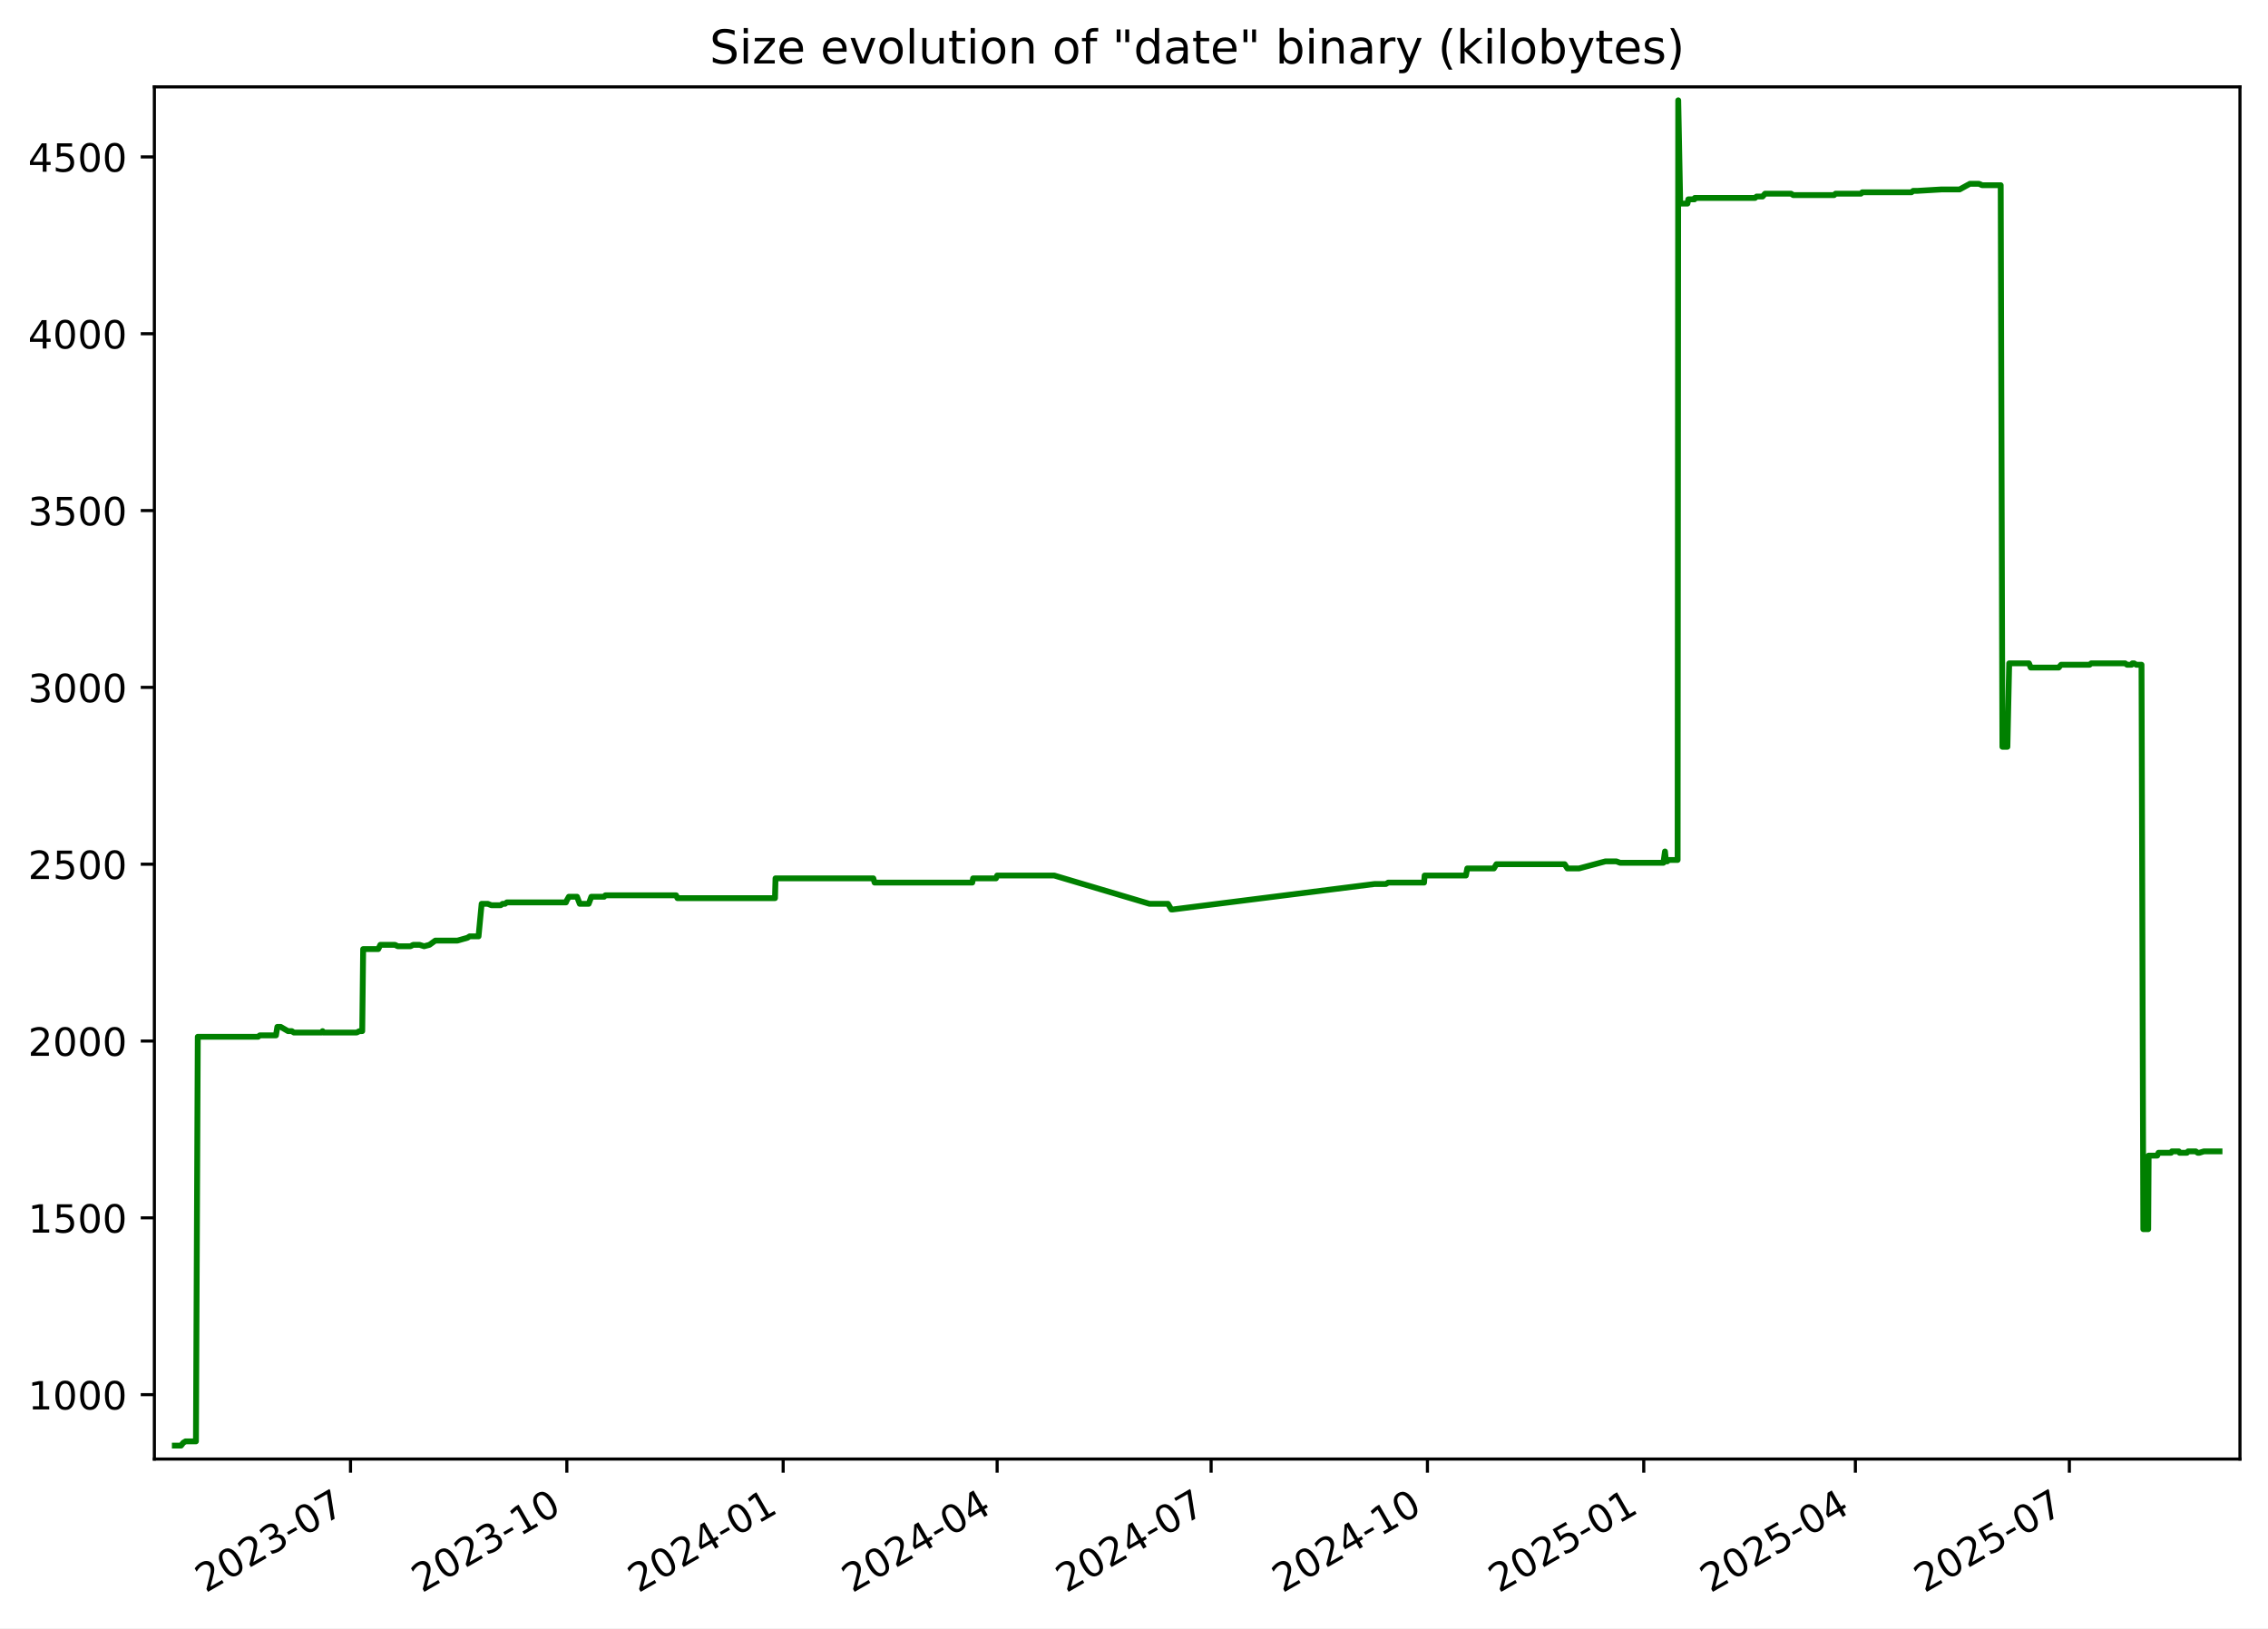
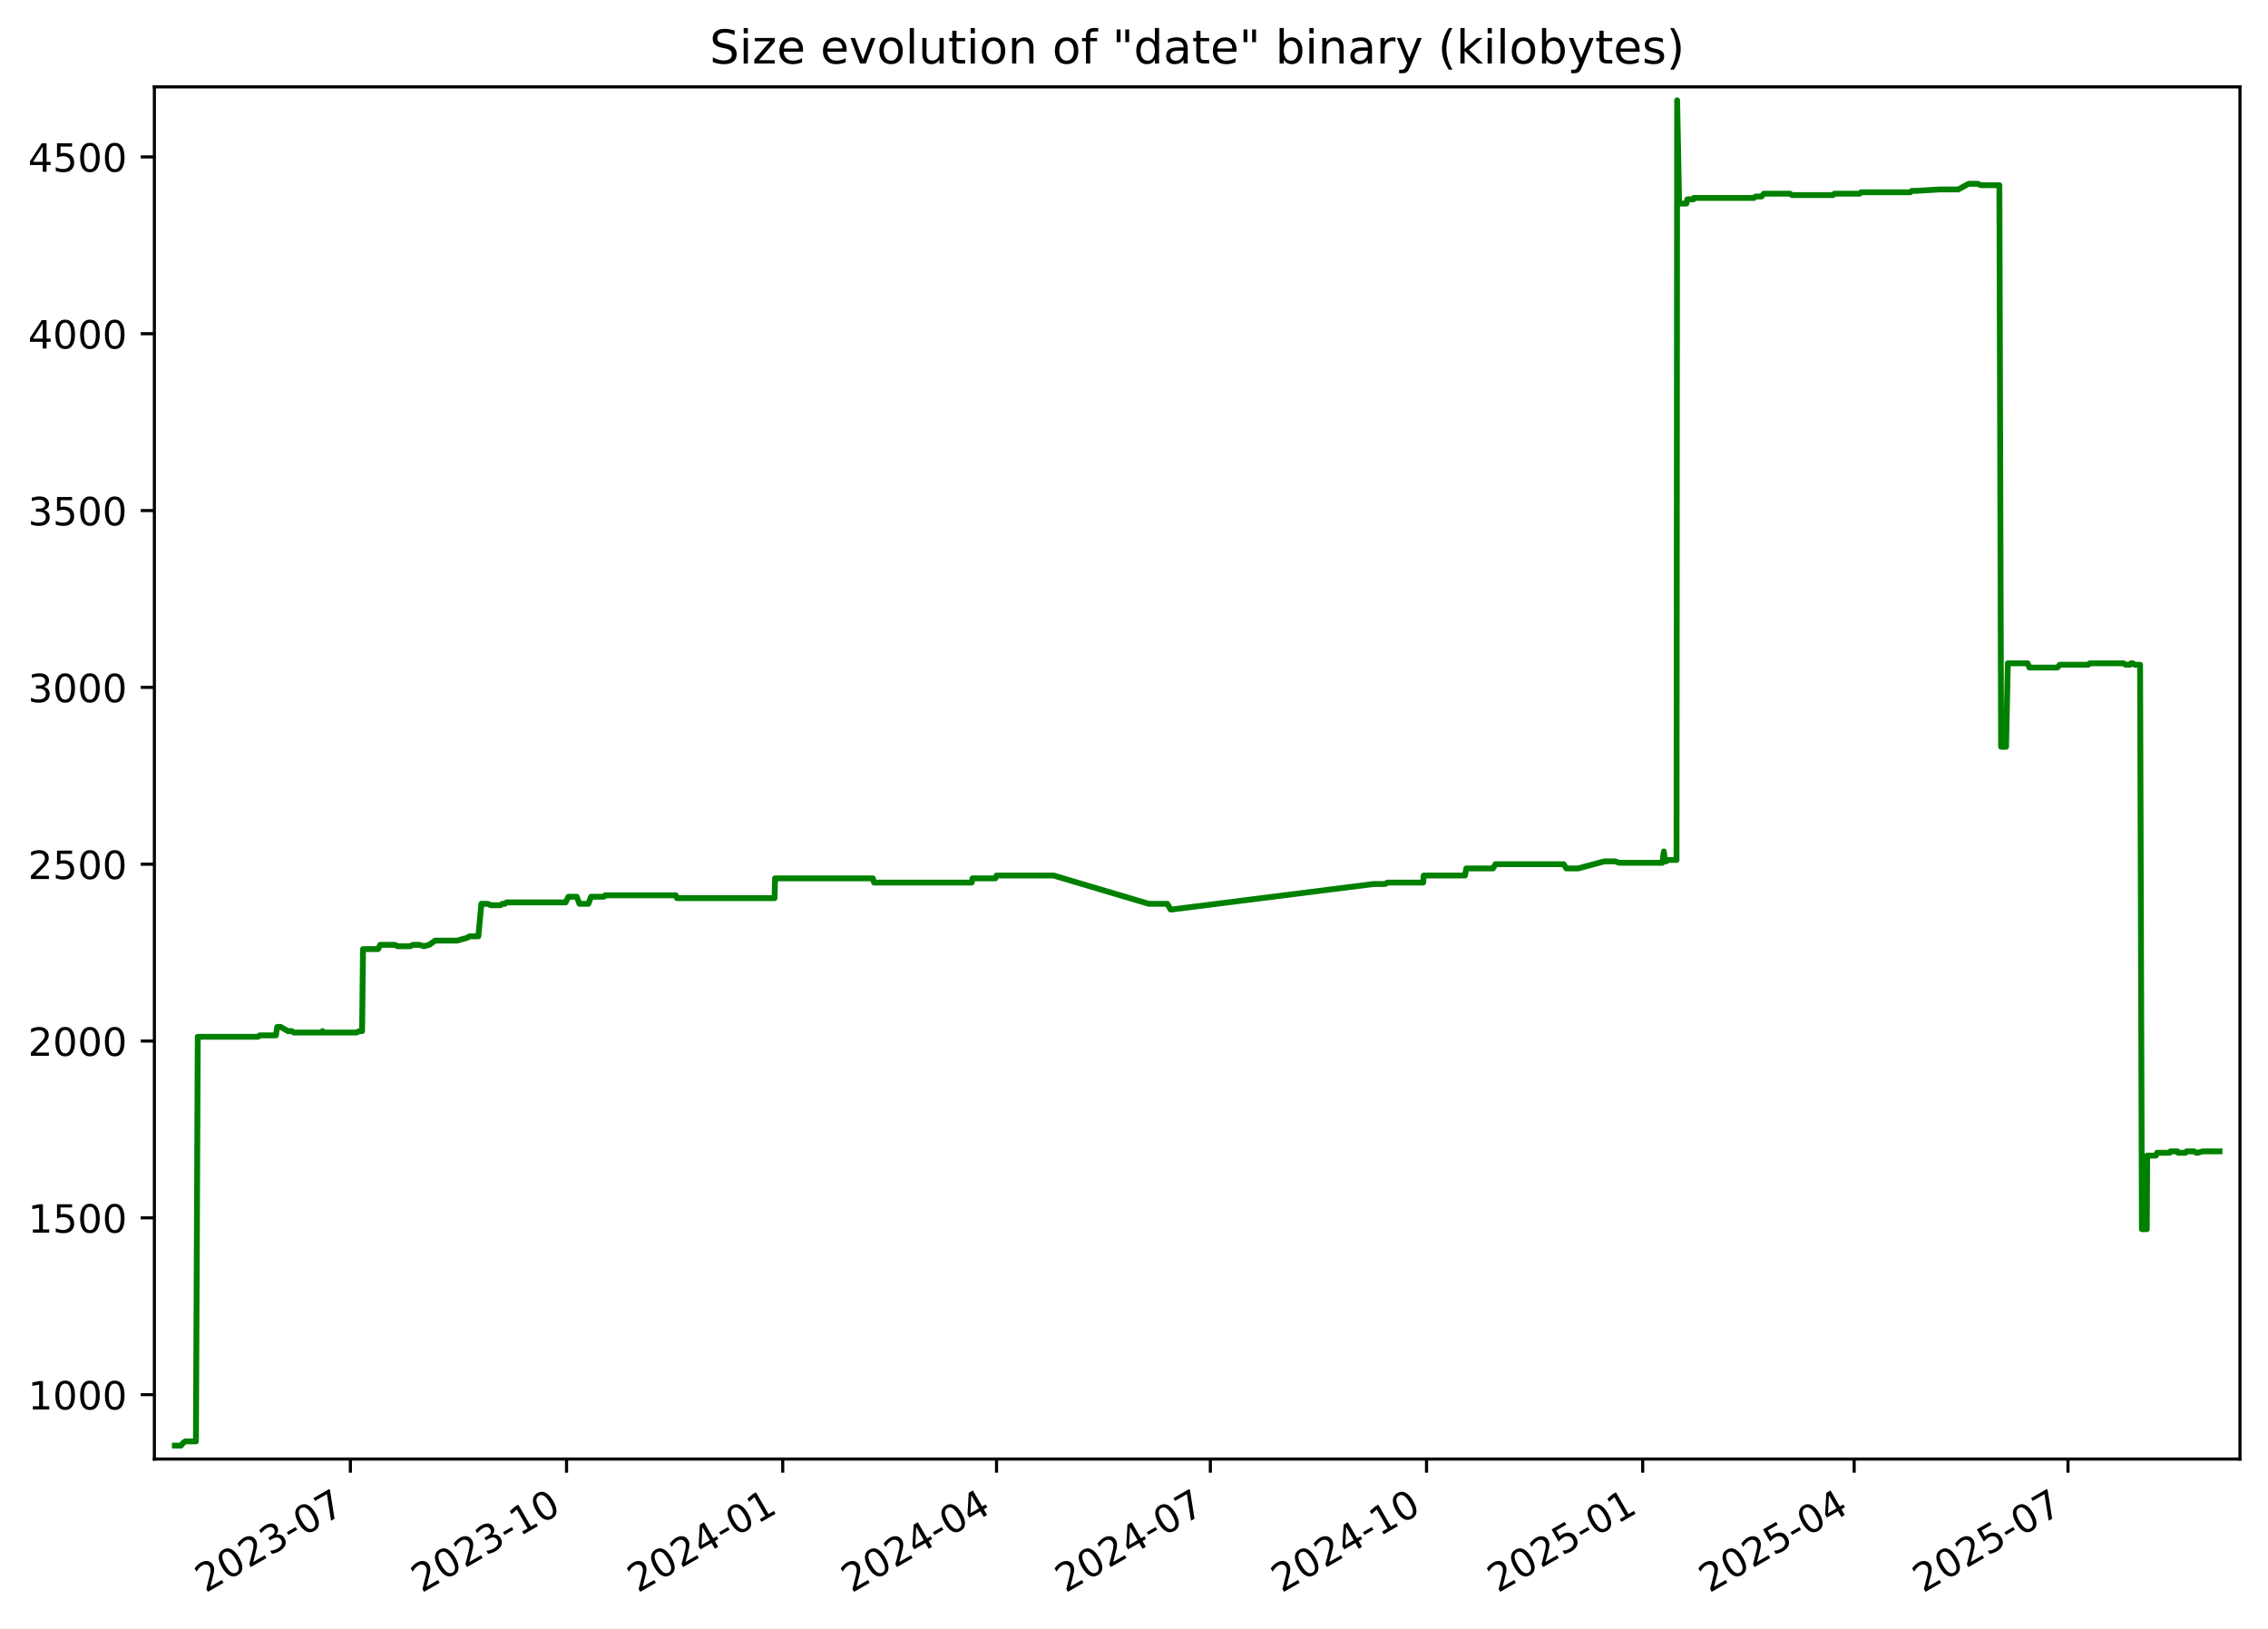
<svg xmlns="http://www.w3.org/2000/svg" xmlns:xlink="http://www.w3.org/1999/xlink" width="582.53pt" height="418.303pt" viewBox="0 0 582.53 418.303" version="1.1">
  <defs>
    <style type="text/css">*{stroke-linejoin: round; stroke-linecap: butt}</style>
  </defs>
  <g id="figure_1">
    <g id="patch_1">
      <path d="M -0 418.303  L 582.53 418.303  L 582.53 0  L -0 0  z " style="fill: #ffffff" />
    </g>
    <g id="axes_1">
      <g id="patch_2">
        <path d="M 39.65 374.83  L 575.33 374.83  L 575.33 22.318  L 39.65 22.318  z " style="fill: #ffffff" />
      </g>
      <g id="matplotlib.axis_1">
        <g id="xtick_1">
          <g id="line2d_1">
            <defs>
-               <path id="m59fab228ab" d="M 0 0  L 0 3.5  " style="stroke: #000000; stroke-width: 0.8" />
+               <path id="mba05db7229" d="M 0 0  L 0 3.5  " style="stroke: #000000; stroke-width: 0.8" />
            </defs>
            <g>
-               <use xlink:href="#m59fab228ab" x="90.029" y="374.83" style="stroke: #000000; stroke-width: 0.8" />
+               <use xlink:href="#mba05db7229" x="89.996" y="374.83" style="stroke: #000000; stroke-width: 0.8" />
            </g>
          </g>
          <g id="text_1">
-             <g transform="translate(52.80379 409.302) rotate(-30) scale(0.1 -0.1)">
+             <g transform="translate(52.77103 409.302) rotate(-30) scale(0.1 -0.1)">
              <defs>
                <path id="DejaVuSans-32" d="M 1228 531  L 3431 531  L 3431 0  L 469 0  L 469 531  Q 828 903 1448 1529  Q 2069 2156 2228 2338  Q 2531 2678 2651 2914  Q 2772 3150 2772 3378  Q 2772 3750 2511 3984  Q 2250 4219 1831 4219  Q 1534 4219 1204 4116  Q 875 4013 500 3803  L 500 4441  Q 881 4594 1212 4672  Q 1544 4750 1819 4750  Q 2544 4750 2975 4387  Q 3406 4025 3406 3419  Q 3406 3131 3298 2873  Q 3191 2616 2906 2266  Q 2828 2175 2409 1742  Q 1991 1309 1228 531  z " transform="scale(0.015625)" />
                <path id="DejaVuSans-30" d="M 2034 4250  Q 1547 4250 1301 3770  Q 1056 3291 1056 2328  Q 1056 1369 1301 889  Q 1547 409 2034 409  Q 2525 409 2770 889  Q 3016 1369 3016 2328  Q 3016 3291 2770 3770  Q 2525 4250 2034 4250  z M 2034 4750  Q 2819 4750 3233 4129  Q 3647 3509 3647 2328  Q 3647 1150 3233 529  Q 2819 -91 2034 -91  Q 1250 -91 836 529  Q 422 1150 422 2328  Q 422 3509 836 4129  Q 1250 4750 2034 4750  z " transform="scale(0.015625)" />
                <path id="DejaVuSans-33" d="M 2597 2516  Q 3050 2419 3304 2112  Q 3559 1806 3559 1356  Q 3559 666 3084 287  Q 2609 -91 1734 -91  Q 1441 -91 1130 -33  Q 819 25 488 141  L 488 750  Q 750 597 1062 519  Q 1375 441 1716 441  Q 2309 441 2620 675  Q 2931 909 2931 1356  Q 2931 1769 2642 2001  Q 2353 2234 1838 2234  L 1294 2234  L 1294 2753  L 1863 2753  Q 2328 2753 2575 2939  Q 2822 3125 2822 3475  Q 2822 3834 2567 4026  Q 2313 4219 1838 4219  Q 1578 4219 1281 4162  Q 984 4106 628 3988  L 628 4550  Q 988 4650 1302 4700  Q 1616 4750 1894 4750  Q 2613 4750 3031 4423  Q 3450 4097 3450 3541  Q 3450 3153 3228 2886  Q 3006 2619 2597 2516  z " transform="scale(0.015625)" />
                <path id="DejaVuSans-2d" d="M 313 2009  L 1997 2009  L 1997 1497  L 313 1497  L 313 2009  z " transform="scale(0.015625)" />
                <path id="DejaVuSans-37" d="M 525 4666  L 3525 4666  L 3525 4397  L 1831 0  L 1172 0  L 2766 4134  L 525 4134  L 525 4666  z " transform="scale(0.015625)" />
              </defs>
              <use xlink:href="#DejaVuSans-32" />
              <use xlink:href="#DejaVuSans-30" x="63.623" />
              <use xlink:href="#DejaVuSans-32" x="127.246" />
              <use xlink:href="#DejaVuSans-33" x="190.869" />
              <use xlink:href="#DejaVuSans-2d" x="254.492" />
              <use xlink:href="#DejaVuSans-30" x="290.576" />
              <use xlink:href="#DejaVuSans-37" x="354.199" />
            </g>
          </g>
        </g>
        <g id="xtick_2">
          <g id="line2d_2">
            <g>
-               <use xlink:href="#m59fab228ab" x="145.591" y="374.83" style="stroke: #000000; stroke-width: 0.8" />
+               <use xlink:href="#mba05db7229" x="145.518" y="374.83" style="stroke: #000000; stroke-width: 0.8" />
            </g>
          </g>
          <g id="text_2">
-             <g transform="translate(108.3664 409.302) rotate(-30) scale(0.1 -0.1)">
+             <g transform="translate(108.2933 409.302) rotate(-30) scale(0.1 -0.1)">
              <defs>
                <path id="DejaVuSans-31" d="M 794 531  L 1825 531  L 1825 4091  L 703 3866  L 703 4441  L 1819 4666  L 2450 4666  L 2450 531  L 3481 531  L 3481 0  L 794 0  L 794 531  z " transform="scale(0.015625)" />
              </defs>
              <use xlink:href="#DejaVuSans-32" />
              <use xlink:href="#DejaVuSans-30" x="63.623" />
              <use xlink:href="#DejaVuSans-32" x="127.246" />
              <use xlink:href="#DejaVuSans-33" x="190.869" />
              <use xlink:href="#DejaVuSans-2d" x="254.492" />
              <use xlink:href="#DejaVuSans-31" x="290.576" />
              <use xlink:href="#DejaVuSans-30" x="354.199" />
            </g>
          </g>
        </g>
        <g id="xtick_3">
          <g id="line2d_3">
            <g>
-               <use xlink:href="#m59fab228ab" x="201.154" y="374.83" style="stroke: #000000; stroke-width: 0.8" />
+               <use xlink:href="#mba05db7229" x="201.04" y="374.83" style="stroke: #000000; stroke-width: 0.8" />
            </g>
          </g>
          <g id="text_3">
-             <g transform="translate(163.929 409.302) rotate(-30) scale(0.1 -0.1)">
+             <g transform="translate(163.8156 409.302) rotate(-30) scale(0.1 -0.1)">
              <defs>
                <path id="DejaVuSans-34" d="M 2419 4116  L 825 1625  L 2419 1625  L 2419 4116  z M 2253 4666  L 3047 4666  L 3047 1625  L 3713 1625  L 3713 1100  L 3047 1100  L 3047 0  L 2419 0  L 2419 1100  L 313 1100  L 313 1709  L 2253 4666  z " transform="scale(0.015625)" />
              </defs>
              <use xlink:href="#DejaVuSans-32" />
              <use xlink:href="#DejaVuSans-30" x="63.623" />
              <use xlink:href="#DejaVuSans-32" x="127.246" />
              <use xlink:href="#DejaVuSans-34" x="190.869" />
              <use xlink:href="#DejaVuSans-2d" x="254.492" />
              <use xlink:href="#DejaVuSans-30" x="290.576" />
              <use xlink:href="#DejaVuSans-31" x="354.199" />
            </g>
          </g>
        </g>
        <g id="xtick_4">
          <g id="line2d_4">
            <g>
-               <use xlink:href="#m59fab228ab" x="256.112" y="374.83" style="stroke: #000000; stroke-width: 0.8" />
+               <use xlink:href="#mba05db7229" x="255.959" y="374.83" style="stroke: #000000; stroke-width: 0.8" />
            </g>
          </g>
          <g id="text_4">
-             <g transform="translate(218.8877 409.302) rotate(-30) scale(0.1 -0.1)">
+             <g transform="translate(218.7343 409.302) rotate(-30) scale(0.1 -0.1)">
              <use xlink:href="#DejaVuSans-32" />
              <use xlink:href="#DejaVuSans-30" x="63.623" />
              <use xlink:href="#DejaVuSans-32" x="127.246" />
              <use xlink:href="#DejaVuSans-34" x="190.869" />
              <use xlink:href="#DejaVuSans-2d" x="254.492" />
              <use xlink:href="#DejaVuSans-30" x="290.576" />
              <use xlink:href="#DejaVuSans-34" x="354.199" />
            </g>
          </g>
        </g>
        <g id="xtick_5">
          <g id="line2d_5">
            <g>
-               <use xlink:href="#m59fab228ab" x="311.071" y="374.83" style="stroke: #000000; stroke-width: 0.8" />
+               <use xlink:href="#mba05db7229" x="310.878" y="374.83" style="stroke: #000000; stroke-width: 0.8" />
            </g>
          </g>
          <g id="text_5">
-             <g transform="translate(273.8463 409.302) rotate(-30) scale(0.1 -0.1)">
+             <g transform="translate(273.6531 409.302) rotate(-30) scale(0.1 -0.1)">
              <use xlink:href="#DejaVuSans-32" />
              <use xlink:href="#DejaVuSans-30" x="63.623" />
              <use xlink:href="#DejaVuSans-32" x="127.246" />
              <use xlink:href="#DejaVuSans-34" x="190.869" />
              <use xlink:href="#DejaVuSans-2d" x="254.492" />
              <use xlink:href="#DejaVuSans-30" x="290.576" />
              <use xlink:href="#DejaVuSans-37" x="354.199" />
            </g>
          </g>
        </g>
        <g id="xtick_6">
          <g id="line2d_6">
            <g>
-               <use xlink:href="#m59fab228ab" x="366.634" y="374.83" style="stroke: #000000; stroke-width: 0.8" />
+               <use xlink:href="#mba05db7229" x="366.4" y="374.83" style="stroke: #000000; stroke-width: 0.8" />
            </g>
          </g>
          <g id="text_6">
-             <g transform="translate(329.4089 409.302) rotate(-30) scale(0.1 -0.1)">
+             <g transform="translate(329.1754 409.302) rotate(-30) scale(0.1 -0.1)">
              <use xlink:href="#DejaVuSans-32" />
              <use xlink:href="#DejaVuSans-30" x="63.623" />
              <use xlink:href="#DejaVuSans-32" x="127.246" />
              <use xlink:href="#DejaVuSans-34" x="190.869" />
              <use xlink:href="#DejaVuSans-2d" x="254.492" />
              <use xlink:href="#DejaVuSans-31" x="290.576" />
              <use xlink:href="#DejaVuSans-30" x="354.199" />
            </g>
          </g>
        </g>
        <g id="xtick_7">
          <g id="line2d_7">
            <g>
-               <use xlink:href="#m59fab228ab" x="422.196" y="374.83" style="stroke: #000000; stroke-width: 0.8" />
+               <use xlink:href="#mba05db7229" x="421.922" y="374.83" style="stroke: #000000; stroke-width: 0.8" />
            </g>
          </g>
          <g id="text_7">
-             <g transform="translate(384.9715 409.302) rotate(-30) scale(0.1 -0.1)">
+             <g transform="translate(384.6976 409.302) rotate(-30) scale(0.1 -0.1)">
              <defs>
                <path id="DejaVuSans-35" d="M 691 4666  L 3169 4666  L 3169 4134  L 1269 4134  L 1269 2991  Q 1406 3038 1543 3061  Q 1681 3084 1819 3084  Q 2600 3084 3056 2656  Q 3513 2228 3513 1497  Q 3513 744 3044 326  Q 2575 -91 1722 -91  Q 1428 -91 1123 -41  Q 819 9 494 109  L 494 744  Q 775 591 1075 516  Q 1375 441 1709 441  Q 2250 441 2565 725  Q 2881 1009 2881 1497  Q 2881 1984 2565 2268  Q 2250 2553 1709 2553  Q 1456 2553 1204 2497  Q 953 2441 691 2322  L 691 4666  z " transform="scale(0.015625)" />
              </defs>
              <use xlink:href="#DejaVuSans-32" />
              <use xlink:href="#DejaVuSans-30" x="63.623" />
              <use xlink:href="#DejaVuSans-32" x="127.246" />
              <use xlink:href="#DejaVuSans-35" x="190.869" />
              <use xlink:href="#DejaVuSans-2d" x="254.492" />
              <use xlink:href="#DejaVuSans-30" x="290.576" />
              <use xlink:href="#DejaVuSans-31" x="354.199" />
            </g>
          </g>
        </g>
        <g id="xtick_8">
          <g id="line2d_8">
            <g>
-               <use xlink:href="#m59fab228ab" x="476.551" y="374.83" style="stroke: #000000; stroke-width: 0.8" />
+               <use xlink:href="#mba05db7229" x="476.238" y="374.83" style="stroke: #000000; stroke-width: 0.8" />
            </g>
          </g>
          <g id="text_8">
-             <g transform="translate(439.3262 409.302) rotate(-30) scale(0.1 -0.1)">
+             <g transform="translate(439.0129 409.302) rotate(-30) scale(0.1 -0.1)">
              <use xlink:href="#DejaVuSans-32" />
              <use xlink:href="#DejaVuSans-30" x="63.623" />
              <use xlink:href="#DejaVuSans-32" x="127.246" />
              <use xlink:href="#DejaVuSans-35" x="190.869" />
              <use xlink:href="#DejaVuSans-2d" x="254.492" />
              <use xlink:href="#DejaVuSans-30" x="290.576" />
              <use xlink:href="#DejaVuSans-34" x="354.199" />
            </g>
          </g>
        </g>
        <g id="xtick_9">
          <g id="line2d_9">
            <g>
-               <use xlink:href="#m59fab228ab" x="531.51" y="374.83" style="stroke: #000000; stroke-width: 0.8" />
+               <use xlink:href="#mba05db7229" x="531.157" y="374.83" style="stroke: #000000; stroke-width: 0.8" />
            </g>
          </g>
          <g id="text_9">
-             <g transform="translate(494.2849 409.302) rotate(-30) scale(0.1 -0.1)">
+             <g transform="translate(493.9317 409.302) rotate(-30) scale(0.1 -0.1)">
              <use xlink:href="#DejaVuSans-32" />
              <use xlink:href="#DejaVuSans-30" x="63.623" />
              <use xlink:href="#DejaVuSans-32" x="127.246" />
              <use xlink:href="#DejaVuSans-35" x="190.869" />
              <use xlink:href="#DejaVuSans-2d" x="254.492" />
              <use xlink:href="#DejaVuSans-30" x="290.576" />
              <use xlink:href="#DejaVuSans-37" x="354.199" />
            </g>
          </g>
        </g>
      </g>
      <g id="matplotlib.axis_2">
        <g id="ytick_1">
          <g id="line2d_10">
            <defs>
-               <path id="mbf267bdf4f" d="M 0 0  L -3.5 0  " style="stroke: #000000; stroke-width: 0.8" />
+               <path id="m1a48b5af61" d="M 0 0  L -3.5 0  " style="stroke: #000000; stroke-width: 0.8" />
            </defs>
            <g>
-               <use xlink:href="#mbf267bdf4f" x="39.65" y="358.291" style="stroke: #000000; stroke-width: 0.8" />
+               <use xlink:href="#m1a48b5af61" x="39.65" y="358.291" style="stroke: #000000; stroke-width: 0.8" />
            </g>
          </g>
          <g id="text_10">
            <g transform="translate(7.2 362.0907) scale(0.1 -0.1)">
              <use xlink:href="#DejaVuSans-31" />
              <use xlink:href="#DejaVuSans-30" x="63.623" />
              <use xlink:href="#DejaVuSans-30" x="127.246" />
              <use xlink:href="#DejaVuSans-30" x="190.869" />
            </g>
          </g>
        </g>
        <g id="ytick_2">
          <g id="line2d_11">
            <g>
-               <use xlink:href="#mbf267bdf4f" x="39.65" y="312.866" style="stroke: #000000; stroke-width: 0.8" />
+               <use xlink:href="#m1a48b5af61" x="39.65" y="312.866" style="stroke: #000000; stroke-width: 0.8" />
            </g>
          </g>
          <g id="text_11">
            <g transform="translate(7.2 316.6648) scale(0.1 -0.1)">
              <use xlink:href="#DejaVuSans-31" />
              <use xlink:href="#DejaVuSans-35" x="63.623" />
              <use xlink:href="#DejaVuSans-30" x="127.246" />
              <use xlink:href="#DejaVuSans-30" x="190.869" />
            </g>
          </g>
        </g>
        <g id="ytick_3">
          <g id="line2d_12">
            <g>
-               <use xlink:href="#mbf267bdf4f" x="39.65" y="267.44" style="stroke: #000000; stroke-width: 0.8" />
+               <use xlink:href="#m1a48b5af61" x="39.65" y="267.44" style="stroke: #000000; stroke-width: 0.8" />
            </g>
          </g>
          <g id="text_12">
            <g transform="translate(7.2 271.239) scale(0.1 -0.1)">
              <use xlink:href="#DejaVuSans-32" />
              <use xlink:href="#DejaVuSans-30" x="63.623" />
              <use xlink:href="#DejaVuSans-30" x="127.246" />
              <use xlink:href="#DejaVuSans-30" x="190.869" />
            </g>
          </g>
        </g>
        <g id="ytick_4">
          <g id="line2d_13">
            <g>
-               <use xlink:href="#mbf267bdf4f" x="39.65" y="222.014" style="stroke: #000000; stroke-width: 0.8" />
+               <use xlink:href="#m1a48b5af61" x="39.65" y="222.014" style="stroke: #000000; stroke-width: 0.8" />
            </g>
          </g>
          <g id="text_13">
            <g transform="translate(7.2 225.8131) scale(0.1 -0.1)">
              <use xlink:href="#DejaVuSans-32" />
              <use xlink:href="#DejaVuSans-35" x="63.623" />
              <use xlink:href="#DejaVuSans-30" x="127.246" />
              <use xlink:href="#DejaVuSans-30" x="190.869" />
            </g>
          </g>
        </g>
        <g id="ytick_5">
          <g id="line2d_14">
            <g>
-               <use xlink:href="#mbf267bdf4f" x="39.65" y="176.588" style="stroke: #000000; stroke-width: 0.8" />
+               <use xlink:href="#m1a48b5af61" x="39.65" y="176.588" style="stroke: #000000; stroke-width: 0.8" />
            </g>
          </g>
          <g id="text_14">
            <g transform="translate(7.2 180.3872) scale(0.1 -0.1)">
              <use xlink:href="#DejaVuSans-33" />
              <use xlink:href="#DejaVuSans-30" x="63.623" />
              <use xlink:href="#DejaVuSans-30" x="127.246" />
              <use xlink:href="#DejaVuSans-30" x="190.869" />
            </g>
          </g>
        </g>
        <g id="ytick_6">
          <g id="line2d_15">
            <g>
-               <use xlink:href="#mbf267bdf4f" x="39.65" y="131.162" style="stroke: #000000; stroke-width: 0.8" />
+               <use xlink:href="#m1a48b5af61" x="39.65" y="131.162" style="stroke: #000000; stroke-width: 0.8" />
            </g>
          </g>
          <g id="text_15">
            <g transform="translate(7.2 134.9614) scale(0.1 -0.1)">
              <use xlink:href="#DejaVuSans-33" />
              <use xlink:href="#DejaVuSans-35" x="63.623" />
              <use xlink:href="#DejaVuSans-30" x="127.246" />
              <use xlink:href="#DejaVuSans-30" x="190.869" />
            </g>
          </g>
        </g>
        <g id="ytick_7">
          <g id="line2d_16">
            <g>
-               <use xlink:href="#mbf267bdf4f" x="39.65" y="85.736" style="stroke: #000000; stroke-width: 0.8" />
+               <use xlink:href="#m1a48b5af61" x="39.65" y="85.736" style="stroke: #000000; stroke-width: 0.8" />
            </g>
          </g>
          <g id="text_16">
            <g transform="translate(7.2 89.53549) scale(0.1 -0.1)">
              <use xlink:href="#DejaVuSans-34" />
              <use xlink:href="#DejaVuSans-30" x="63.623" />
              <use xlink:href="#DejaVuSans-30" x="127.246" />
              <use xlink:href="#DejaVuSans-30" x="190.869" />
            </g>
          </g>
        </g>
        <g id="ytick_8">
          <g id="line2d_17">
            <g>
-               <use xlink:href="#mbf267bdf4f" x="39.65" y="40.31" style="stroke: #000000; stroke-width: 0.8" />
+               <use xlink:href="#m1a48b5af61" x="39.65" y="40.31" style="stroke: #000000; stroke-width: 0.8" />
            </g>
          </g>
          <g id="text_17">
            <g transform="translate(7.2 44.10962) scale(0.1 -0.1)">
              <use xlink:href="#DejaVuSans-34" />
              <use xlink:href="#DejaVuSans-35" x="63.623" />
              <use xlink:href="#DejaVuSans-30" x="127.246" />
              <use xlink:href="#DejaVuSans-30" x="190.869" />
            </g>
          </g>
        </g>
      </g>
      <g id="line2d_18">
-         <path d="M 44.902 371.374  L 46.501 371.374  L 47.06 370.647  L 47.665 370.284  L 50.328 370.284  L 50.799 266.35  L 66.289 266.35  L 66.72 265.986  L 70.879 265.986  L 71.233 263.806  L 72.096 263.806  L 73.978 264.896  L 74.948 264.896  L 75.485 265.259  L 82.595 265.259  L 82.852 264.896  L 83.004 265.259  L 91.612 265.259  L 92.312 264.896  L 93.038 264.896  L 93.275 243.818  L 97.161 243.818  L 97.687 242.728  L 101.479 242.728  L 102.154 243.091  L 105.434 243.091  L 106.119 242.728  L 107.772 242.728  L 108.93 243.091  L 110.299 242.728  L 111.816 241.638  L 117.498 241.638  L 120.068 240.911  L 120.634 240.548  L 122.912 240.548  L 123.708 232.189  L 125.289 232.189  L 126.203 232.553  L 128.594 232.553  L 129.084 232.189  L 129.726 232.189  L 130.169 231.826  L 145.364 231.826  L 145.498 231.462  L 146.112 230.372  L 148.206 230.372  L 148.907 232.189  L 151.199 232.189  L 151.886 230.372  L 155.166 230.372  L 155.484 230.009  L 173.656 230.009  L 174.001 230.736  L 199.058 230.736  L 199.188 225.648  L 224.306 225.648  L 224.645 226.738  L 249.722 226.738  L 249.937 225.648  L 255.811 225.648  L 256.117 224.921  L 270.777 224.921  L 295.255 232.189  L 299.992 232.189  L 300.843 233.643  L 301.211 233.643  L 353.036 227.102  L 355.948 227.102  L 356.553 226.738  L 365.768 226.738  L 365.912 224.921  L 376.512 224.921  L 376.864 223.104  L 383.7 223.104  L 384.353 222.014  L 401.875 222.014  L 402.584 223.104  L 405.557 223.104  L 412.341 221.287  L 415.169 221.287  L 416.124 221.65  L 427.243 221.65  L 427.645 218.743  L 427.899 221.287  L 428.219 221.287  L 428.665 220.924  L 430.894 220.924  L 431.05 25.774  L 431.553 51.939  L 431.805 52.303  L 433.419 52.303  L 433.638 51.213  L 435.22 51.213  L 435.303 50.849  L 450.781 50.849  L 451.183 50.486  L 452.712 50.486  L 453.347 49.759  L 460.026 49.759  L 460.594 50.122  L 471.084 50.122  L 471.455 49.759  L 477.964 49.759  L 478.319 49.396  L 490.962 49.396  L 491.383 49.032  L 492.466 49.032  L 498.646 48.669  L 503.319 48.669  L 505.958 47.215  L 508.296 47.215  L 509.095 47.579  L 513.877 47.579  L 514.314 191.851  L 515.596 191.851  L 516.055 170.41  L 521.135 170.41  L 521.594 171.5  L 528.775 171.5  L 529.392 170.773  L 536.711 170.773  L 537.126 170.41  L 545.828 170.41  L 546.334 170.773  L 547.482 170.773  L 547.7 170.41  L 548.127 170.41  L 548.697 170.773  L 550.042 170.773  L 550.51 315.773  L 551.764 315.773  L 551.872 296.876  L 554.084 296.876  L 554.402 296.149  L 557.642 296.149  L 557.849 295.785  L 559.63 295.785  L 559.817 296.149  L 561.706 296.149  L 562.006 295.785  L 563.962 295.785  L 564.487 296.149  L 564.898 296.149  L 566.069 295.785  L 570.078 295.785  L 570.078 295.785  " clip-path="url(#p6ad7ca346b)" style="fill: none; stroke: #008000; stroke-width: 1.5; stroke-linecap: square" />
+         <path d="M 44.902 371.374  L 46.499 371.374  L 47.058 370.647  L 47.663 370.284  L 50.324 370.284  L 50.795 266.35  L 66.273 266.35  L 66.705 265.986  L 70.861 265.986  L 71.214 263.806  L 72.076 263.806  L 73.957 264.896  L 74.926 264.896  L 75.463 265.259  L 82.568 265.259  L 82.824 264.896  L 82.977 265.259  L 91.578 265.259  L 92.278 264.896  L 93.003 264.896  L 93.24 243.818  L 97.123 243.818  L 97.648 242.728  L 101.438 242.728  L 102.113 243.091  L 105.39 243.091  L 106.075 242.728  L 107.726 242.728  L 108.883 243.091  L 110.251 242.728  L 111.767 241.638  L 117.446 241.638  L 120.014 240.911  L 120.579 240.548  L 122.856 240.548  L 123.65 232.189  L 125.231 232.189  L 126.144 232.553  L 128.533 232.553  L 129.023 232.189  L 129.664 232.189  L 130.108 231.826  L 145.291 231.826  L 145.425 231.462  L 146.038 230.372  L 148.131 230.372  L 148.831 232.189  L 151.121 232.189  L 151.808 230.372  L 155.086 230.372  L 155.404 230.009  L 173.562 230.009  L 173.907 230.736  L 198.946 230.736  L 199.076 225.648  L 224.176 225.648  L 224.515 226.738  L 249.574 226.738  L 249.788 225.648  L 255.658 225.648  L 255.964 224.921  L 270.613 224.921  L 295.073 232.189  L 299.807 232.189  L 300.657 233.643  L 301.024 233.643  L 352.812 227.102  L 355.723 227.102  L 356.327 226.738  L 365.535 226.738  L 365.679 224.921  L 376.271 224.921  L 376.623 223.104  L 383.454 223.104  L 384.107 222.014  L 401.616 222.014  L 402.324 223.104  L 405.296 223.104  L 412.074 221.287  L 414.9 221.287  L 415.855 221.65  L 426.965 221.65  L 427.367 218.743  L 427.621 221.287  L 427.941 221.287  L 428.386 220.924  L 430.614 220.924  L 430.77 25.774  L 431.273 51.939  L 431.524 52.303  L 433.137 52.303  L 433.356 51.213  L 434.936 51.213  L 435.02 50.849  L 450.486 50.849  L 450.888 50.486  L 452.416 50.486  L 453.05 49.759  L 459.724 49.759  L 460.292 50.122  L 470.774 50.122  L 471.145 49.759  L 477.649 49.759  L 478.005 49.396  L 490.638 49.396  L 491.058 49.032  L 492.141 49.032  L 498.317 48.669  L 502.987 48.669  L 505.624 47.215  L 507.959 47.215  L 508.758 47.579  L 513.537 47.579  L 513.974 191.851  L 515.255 191.851  L 515.713 170.41  L 520.789 170.41  L 521.248 171.5  L 528.424 171.5  L 529.04 170.773  L 536.354 170.773  L 536.769 170.41  L 545.464 170.41  L 545.97 170.773  L 547.117 170.773  L 547.335 170.41  L 547.761 170.41  L 548.331 170.773  L 549.675 170.773  L 550.143 315.773  L 551.396 315.773  L 551.504 296.876  L 553.714 296.876  L 554.032 296.149  L 557.27 296.149  L 557.476 295.785  L 559.257 295.785  L 559.443 296.149  L 561.331 296.149  L 561.631 295.785  L 563.585 295.785  L 564.11 296.149  L 564.52 296.149  L 565.691 295.785  L 570.078 295.785  L 570.078 295.785  " clip-path="url(#pfcdafd19d5)" style="fill: none; stroke: #008000; stroke-width: 1.5; stroke-linecap: square" />
      </g>
      <g id="patch_3">
        <path d="M 39.65 374.83  L 39.65 22.318  " style="fill: none; stroke: #000000; stroke-width: 0.8; stroke-linejoin: miter; stroke-linecap: square" />
      </g>
      <g id="patch_4">
        <path d="M 575.33 374.83  L 575.33 22.318  " style="fill: none; stroke: #000000; stroke-width: 0.8; stroke-linejoin: miter; stroke-linecap: square" />
      </g>
      <g id="patch_5">
        <path d="M 39.65 374.83  L 575.33 374.83  " style="fill: none; stroke: #000000; stroke-width: 0.8; stroke-linejoin: miter; stroke-linecap: square" />
      </g>
      <g id="patch_6">
        <path d="M 39.65 22.318  L 575.33 22.318  " style="fill: none; stroke: #000000; stroke-width: 0.8; stroke-linejoin: miter; stroke-linecap: square" />
      </g>
      <g id="text_18">
        <g transform="translate(182.2644 16.31812) scale(0.12 -0.12)">
          <defs>
            <path id="DejaVuSans-53" d="M 3425 4513  L 3425 3897  Q 3066 4069 2747 4153  Q 2428 4238 2131 4238  Q 1616 4238 1336 4038  Q 1056 3838 1056 3469  Q 1056 3159 1242 3001  Q 1428 2844 1947 2747  L 2328 2669  Q 3034 2534 3370 2195  Q 3706 1856 3706 1288  Q 3706 609 3251 259  Q 2797 -91 1919 -91  Q 1588 -91 1214 -16  Q 841 59 441 206  L 441 856  Q 825 641 1194 531  Q 1563 422 1919 422  Q 2459 422 2753 634  Q 3047 847 3047 1241  Q 3047 1584 2836 1778  Q 2625 1972 2144 2069  L 1759 2144  Q 1053 2284 737 2584  Q 422 2884 422 3419  Q 422 4038 858 4394  Q 1294 4750 2059 4750  Q 2388 4750 2728 4690  Q 3069 4631 3425 4513  z " transform="scale(0.015625)" />
            <path id="DejaVuSans-69" d="M 603 3500  L 1178 3500  L 1178 0  L 603 0  L 603 3500  z M 603 4863  L 1178 4863  L 1178 4134  L 603 4134  L 603 4863  z " transform="scale(0.015625)" />
            <path id="DejaVuSans-7a" d="M 353 3500  L 3084 3500  L 3084 2975  L 922 459  L 3084 459  L 3084 0  L 275 0  L 275 525  L 2438 3041  L 353 3041  L 353 3500  z " transform="scale(0.015625)" />
            <path id="DejaVuSans-65" d="M 3597 1894  L 3597 1613  L 953 1613  Q 991 1019 1311 708  Q 1631 397 2203 397  Q 2534 397 2845 478  Q 3156 559 3463 722  L 3463 178  Q 3153 47 2828 -22  Q 2503 -91 2169 -91  Q 1331 -91 842 396  Q 353 884 353 1716  Q 353 2575 817 3079  Q 1281 3584 2069 3584  Q 2775 3584 3186 3129  Q 3597 2675 3597 1894  z M 3022 2063  Q 3016 2534 2758 2815  Q 2500 3097 2075 3097  Q 1594 3097 1305 2825  Q 1016 2553 972 2059  L 3022 2063  z " transform="scale(0.015625)" />
            <path id="DejaVuSans-20" transform="scale(0.015625)" />
            <path id="DejaVuSans-76" d="M 191 3500  L 800 3500  L 1894 563  L 2988 3500  L 3597 3500  L 2284 0  L 1503 0  L 191 3500  z " transform="scale(0.015625)" />
            <path id="DejaVuSans-6f" d="M 1959 3097  Q 1497 3097 1228 2736  Q 959 2375 959 1747  Q 959 1119 1226 758  Q 1494 397 1959 397  Q 2419 397 2687 759  Q 2956 1122 2956 1747  Q 2956 2369 2687 2733  Q 2419 3097 1959 3097  z M 1959 3584  Q 2709 3584 3137 3096  Q 3566 2609 3566 1747  Q 3566 888 3137 398  Q 2709 -91 1959 -91  Q 1206 -91 779 398  Q 353 888 353 1747  Q 353 2609 779 3096  Q 1206 3584 1959 3584  z " transform="scale(0.015625)" />
            <path id="DejaVuSans-6c" d="M 603 4863  L 1178 4863  L 1178 0  L 603 0  L 603 4863  z " transform="scale(0.015625)" />
            <path id="DejaVuSans-75" d="M 544 1381  L 544 3500  L 1119 3500  L 1119 1403  Q 1119 906 1312 657  Q 1506 409 1894 409  Q 2359 409 2629 706  Q 2900 1003 2900 1516  L 2900 3500  L 3475 3500  L 3475 0  L 2900 0  L 2900 538  Q 2691 219 2414 64  Q 2138 -91 1772 -91  Q 1169 -91 856 284  Q 544 659 544 1381  z M 1991 3584  L 1991 3584  z " transform="scale(0.015625)" />
            <path id="DejaVuSans-74" d="M 1172 4494  L 1172 3500  L 2356 3500  L 2356 3053  L 1172 3053  L 1172 1153  Q 1172 725 1289 603  Q 1406 481 1766 481  L 2356 481  L 2356 0  L 1766 0  Q 1100 0 847 248  Q 594 497 594 1153  L 594 3053  L 172 3053  L 172 3500  L 594 3500  L 594 4494  L 1172 4494  z " transform="scale(0.015625)" />
            <path id="DejaVuSans-6e" d="M 3513 2113  L 3513 0  L 2938 0  L 2938 2094  Q 2938 2591 2744 2837  Q 2550 3084 2163 3084  Q 1697 3084 1428 2787  Q 1159 2491 1159 1978  L 1159 0  L 581 0  L 581 3500  L 1159 3500  L 1159 2956  Q 1366 3272 1645 3428  Q 1925 3584 2291 3584  Q 2894 3584 3203 3211  Q 3513 2838 3513 2113  z " transform="scale(0.015625)" />
            <path id="DejaVuSans-66" d="M 2375 4863  L 2375 4384  L 1825 4384  Q 1516 4384 1395 4259  Q 1275 4134 1275 3809  L 1275 3500  L 2222 3500  L 2222 3053  L 1275 3053  L 1275 0  L 697 0  L 697 3053  L 147 3053  L 147 3500  L 697 3500  L 697 3744  Q 697 4328 969 4595  Q 1241 4863 1831 4863  L 2375 4863  z " transform="scale(0.015625)" />
            <path id="DejaVuSans-22" d="M 1147 4666  L 1147 2931  L 616 2931  L 616 4666  L 1147 4666  z M 2328 4666  L 2328 2931  L 1797 2931  L 1797 4666  L 2328 4666  z " transform="scale(0.015625)" />
            <path id="DejaVuSans-64" d="M 2906 2969  L 2906 4863  L 3481 4863  L 3481 0  L 2906 0  L 2906 525  Q 2725 213 2448 61  Q 2172 -91 1784 -91  Q 1150 -91 751 415  Q 353 922 353 1747  Q 353 2572 751 3078  Q 1150 3584 1784 3584  Q 2172 3584 2448 3432  Q 2725 3281 2906 2969  z M 947 1747  Q 947 1113 1208 752  Q 1469 391 1925 391  Q 2381 391 2643 752  Q 2906 1113 2906 1747  Q 2906 2381 2643 2742  Q 2381 3103 1925 3103  Q 1469 3103 1208 2742  Q 947 2381 947 1747  z " transform="scale(0.015625)" />
            <path id="DejaVuSans-61" d="M 2194 1759  Q 1497 1759 1228 1600  Q 959 1441 959 1056  Q 959 750 1161 570  Q 1363 391 1709 391  Q 2188 391 2477 730  Q 2766 1069 2766 1631  L 2766 1759  L 2194 1759  z M 3341 1997  L 3341 0  L 2766 0  L 2766 531  Q 2569 213 2275 61  Q 1981 -91 1556 -91  Q 1019 -91 701 211  Q 384 513 384 1019  Q 384 1609 779 1909  Q 1175 2209 1959 2209  L 2766 2209  L 2766 2266  Q 2766 2663 2505 2880  Q 2244 3097 1772 3097  Q 1472 3097 1187 3025  Q 903 2953 641 2809  L 641 3341  Q 956 3463 1253 3523  Q 1550 3584 1831 3584  Q 2591 3584 2966 3190  Q 3341 2797 3341 1997  z " transform="scale(0.015625)" />
            <path id="DejaVuSans-62" d="M 3116 1747  Q 3116 2381 2855 2742  Q 2594 3103 2138 3103  Q 1681 3103 1420 2742  Q 1159 2381 1159 1747  Q 1159 1113 1420 752  Q 1681 391 2138 391  Q 2594 391 2855 752  Q 3116 1113 3116 1747  z M 1159 2969  Q 1341 3281 1617 3432  Q 1894 3584 2278 3584  Q 2916 3584 3314 3078  Q 3713 2572 3713 1747  Q 3713 922 3314 415  Q 2916 -91 2278 -91  Q 1894 -91 1617 61  Q 1341 213 1159 525  L 1159 0  L 581 0  L 581 4863  L 1159 4863  L 1159 2969  z " transform="scale(0.015625)" />
            <path id="DejaVuSans-72" d="M 2631 2963  Q 2534 3019 2420 3045  Q 2306 3072 2169 3072  Q 1681 3072 1420 2755  Q 1159 2438 1159 1844  L 1159 0  L 581 0  L 581 3500  L 1159 3500  L 1159 2956  Q 1341 3275 1631 3429  Q 1922 3584 2338 3584  Q 2397 3584 2469 3576  Q 2541 3569 2628 3553  L 2631 2963  z " transform="scale(0.015625)" />
            <path id="DejaVuSans-79" d="M 2059 -325  Q 1816 -950 1584 -1140  Q 1353 -1331 966 -1331  L 506 -1331  L 506 -850  L 844 -850  Q 1081 -850 1212 -737  Q 1344 -625 1503 -206  L 1606 56  L 191 3500  L 800 3500  L 1894 763  L 2988 3500  L 3597 3500  L 2059 -325  z " transform="scale(0.015625)" />
            <path id="DejaVuSans-28" d="M 1984 4856  Q 1566 4138 1362 3434  Q 1159 2731 1159 2009  Q 1159 1288 1364 580  Q 1569 -128 1984 -844  L 1484 -844  Q 1016 -109 783 600  Q 550 1309 550 2009  Q 550 2706 781 3412  Q 1013 4119 1484 4856  L 1984 4856  z " transform="scale(0.015625)" />
            <path id="DejaVuSans-6b" d="M 581 4863  L 1159 4863  L 1159 1991  L 2875 3500  L 3609 3500  L 1753 1863  L 3688 0  L 2938 0  L 1159 1709  L 1159 0  L 581 0  L 581 4863  z " transform="scale(0.015625)" />
            <path id="DejaVuSans-73" d="M 2834 3397  L 2834 2853  Q 2591 2978 2328 3040  Q 2066 3103 1784 3103  Q 1356 3103 1142 2972  Q 928 2841 928 2578  Q 928 2378 1081 2264  Q 1234 2150 1697 2047  L 1894 2003  Q 2506 1872 2764 1633  Q 3022 1394 3022 966  Q 3022 478 2636 193  Q 2250 -91 1575 -91  Q 1294 -91 989 -36  Q 684 19 347 128  L 347 722  Q 666 556 975 473  Q 1284 391 1588 391  Q 1994 391 2212 530  Q 2431 669 2431 922  Q 2431 1156 2273 1281  Q 2116 1406 1581 1522  L 1381 1569  Q 847 1681 609 1914  Q 372 2147 372 2553  Q 372 3047 722 3315  Q 1072 3584 1716 3584  Q 2034 3584 2315 3537  Q 2597 3491 2834 3397  z " transform="scale(0.015625)" />
            <path id="DejaVuSans-29" d="M 513 4856  L 1013 4856  Q 1481 4119 1714 3412  Q 1947 2706 1947 2009  Q 1947 1309 1714 600  Q 1481 -109 1013 -844  L 513 -844  Q 928 -128 1133 580  Q 1338 1288 1338 2009  Q 1338 2731 1133 3434  Q 928 4138 513 4856  z " transform="scale(0.015625)" />
          </defs>
          <use xlink:href="#DejaVuSans-53" />
          <use xlink:href="#DejaVuSans-69" x="63.477" />
          <use xlink:href="#DejaVuSans-7a" x="91.26" />
          <use xlink:href="#DejaVuSans-65" x="143.75" />
          <use xlink:href="#DejaVuSans-20" x="205.273" />
          <use xlink:href="#DejaVuSans-65" x="237.061" />
          <use xlink:href="#DejaVuSans-76" x="298.584" />
          <use xlink:href="#DejaVuSans-6f" x="357.764" />
          <use xlink:href="#DejaVuSans-6c" x="418.945" />
          <use xlink:href="#DejaVuSans-75" x="446.729" />
          <use xlink:href="#DejaVuSans-74" x="510.107" />
          <use xlink:href="#DejaVuSans-69" x="549.316" />
          <use xlink:href="#DejaVuSans-6f" x="577.1" />
          <use xlink:href="#DejaVuSans-6e" x="638.281" />
          <use xlink:href="#DejaVuSans-20" x="701.66" />
          <use xlink:href="#DejaVuSans-6f" x="733.447" />
          <use xlink:href="#DejaVuSans-66" x="794.629" />
          <use xlink:href="#DejaVuSans-20" x="829.834" />
          <use xlink:href="#DejaVuSans-22" x="861.621" />
          <use xlink:href="#DejaVuSans-64" x="907.617" />
          <use xlink:href="#DejaVuSans-61" x="971.094" />
          <use xlink:href="#DejaVuSans-74" x="1032.373" />
          <use xlink:href="#DejaVuSans-65" x="1071.582" />
          <use xlink:href="#DejaVuSans-22" x="1133.105" />
          <use xlink:href="#DejaVuSans-20" x="1179.102" />
          <use xlink:href="#DejaVuSans-62" x="1210.889" />
          <use xlink:href="#DejaVuSans-69" x="1274.365" />
          <use xlink:href="#DejaVuSans-6e" x="1302.148" />
          <use xlink:href="#DejaVuSans-61" x="1365.527" />
          <use xlink:href="#DejaVuSans-72" x="1426.807" />
          <use xlink:href="#DejaVuSans-79" x="1467.92" />
          <use xlink:href="#DejaVuSans-20" x="1527.1" />
          <use xlink:href="#DejaVuSans-28" x="1558.887" />
          <use xlink:href="#DejaVuSans-6b" x="1597.9" />
          <use xlink:href="#DejaVuSans-69" x="1655.811" />
          <use xlink:href="#DejaVuSans-6c" x="1683.594" />
          <use xlink:href="#DejaVuSans-6f" x="1711.377" />
          <use xlink:href="#DejaVuSans-62" x="1772.559" />
          <use xlink:href="#DejaVuSans-79" x="1836.035" />
          <use xlink:href="#DejaVuSans-74" x="1895.215" />
          <use xlink:href="#DejaVuSans-65" x="1934.424" />
          <use xlink:href="#DejaVuSans-73" x="1995.947" />
          <use xlink:href="#DejaVuSans-29" x="2048.047" />
        </g>
      </g>
    </g>
  </g>
  <defs>
-     <clipPath id="p6ad7ca346b">
+     <clipPath id="pfcdafd19d5">
      <rect x="39.65" y="22.318" width="535.68" height="352.512" />
    </clipPath>
  </defs>
</svg>
